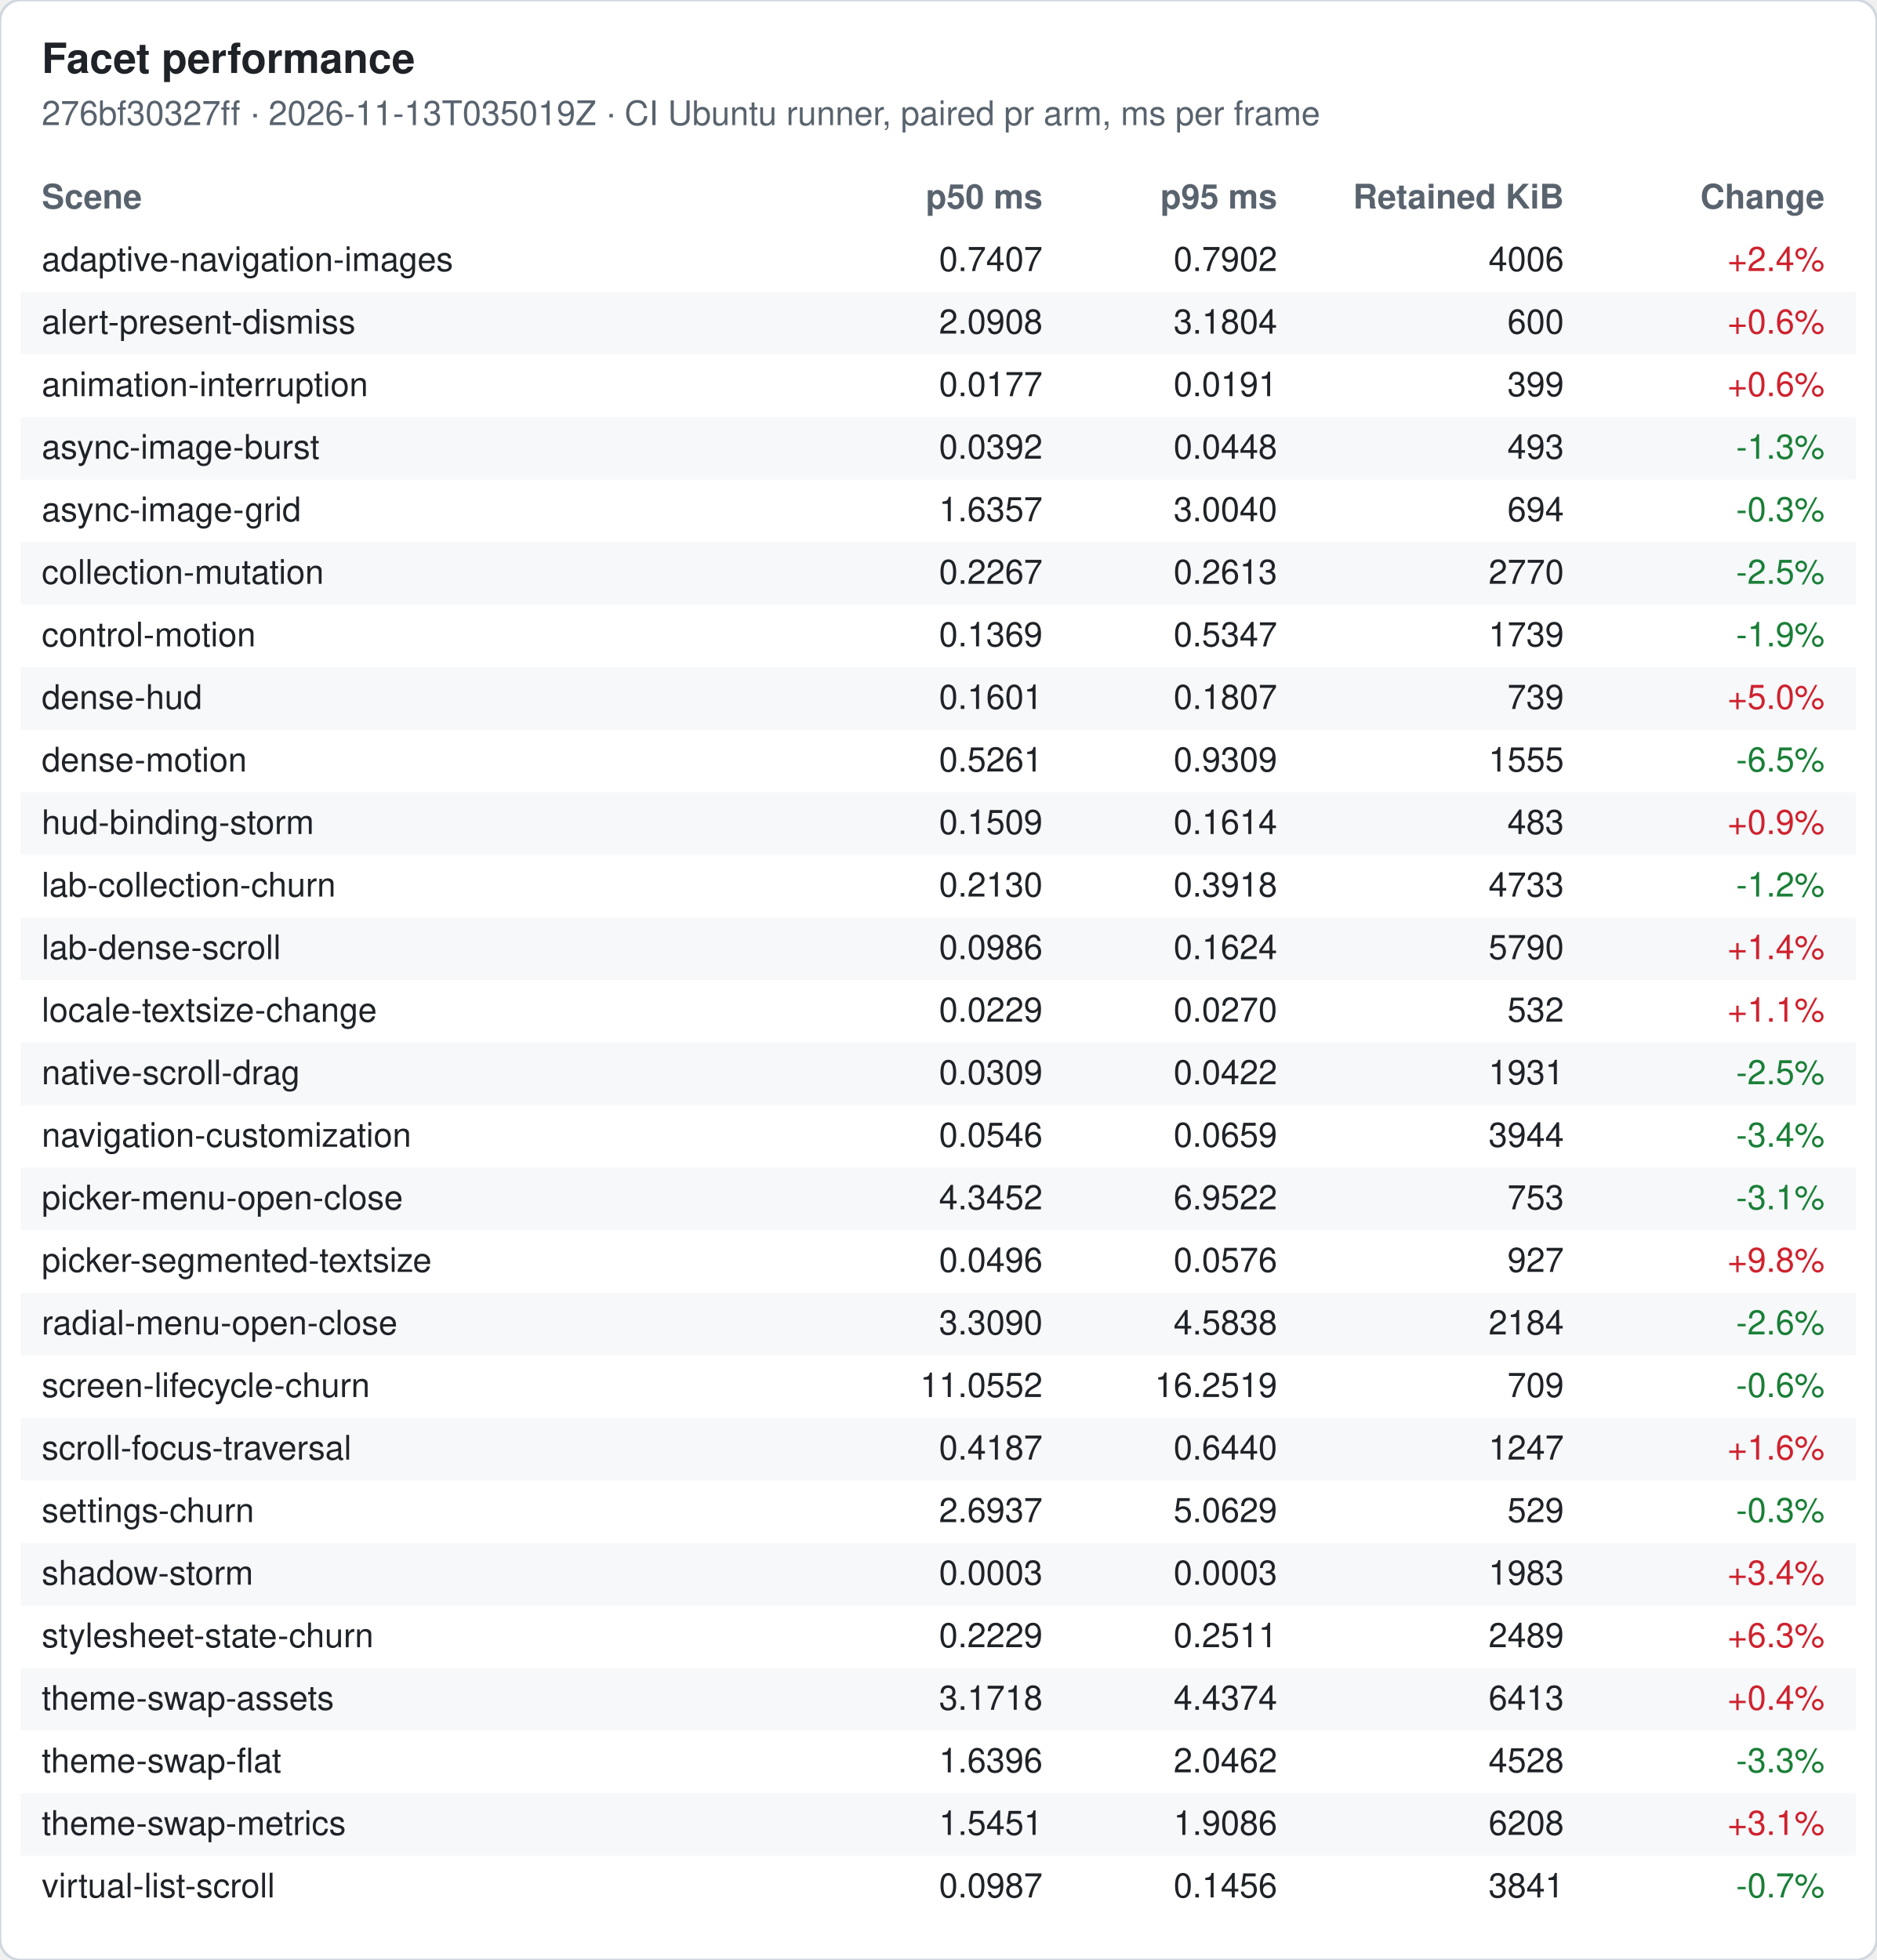
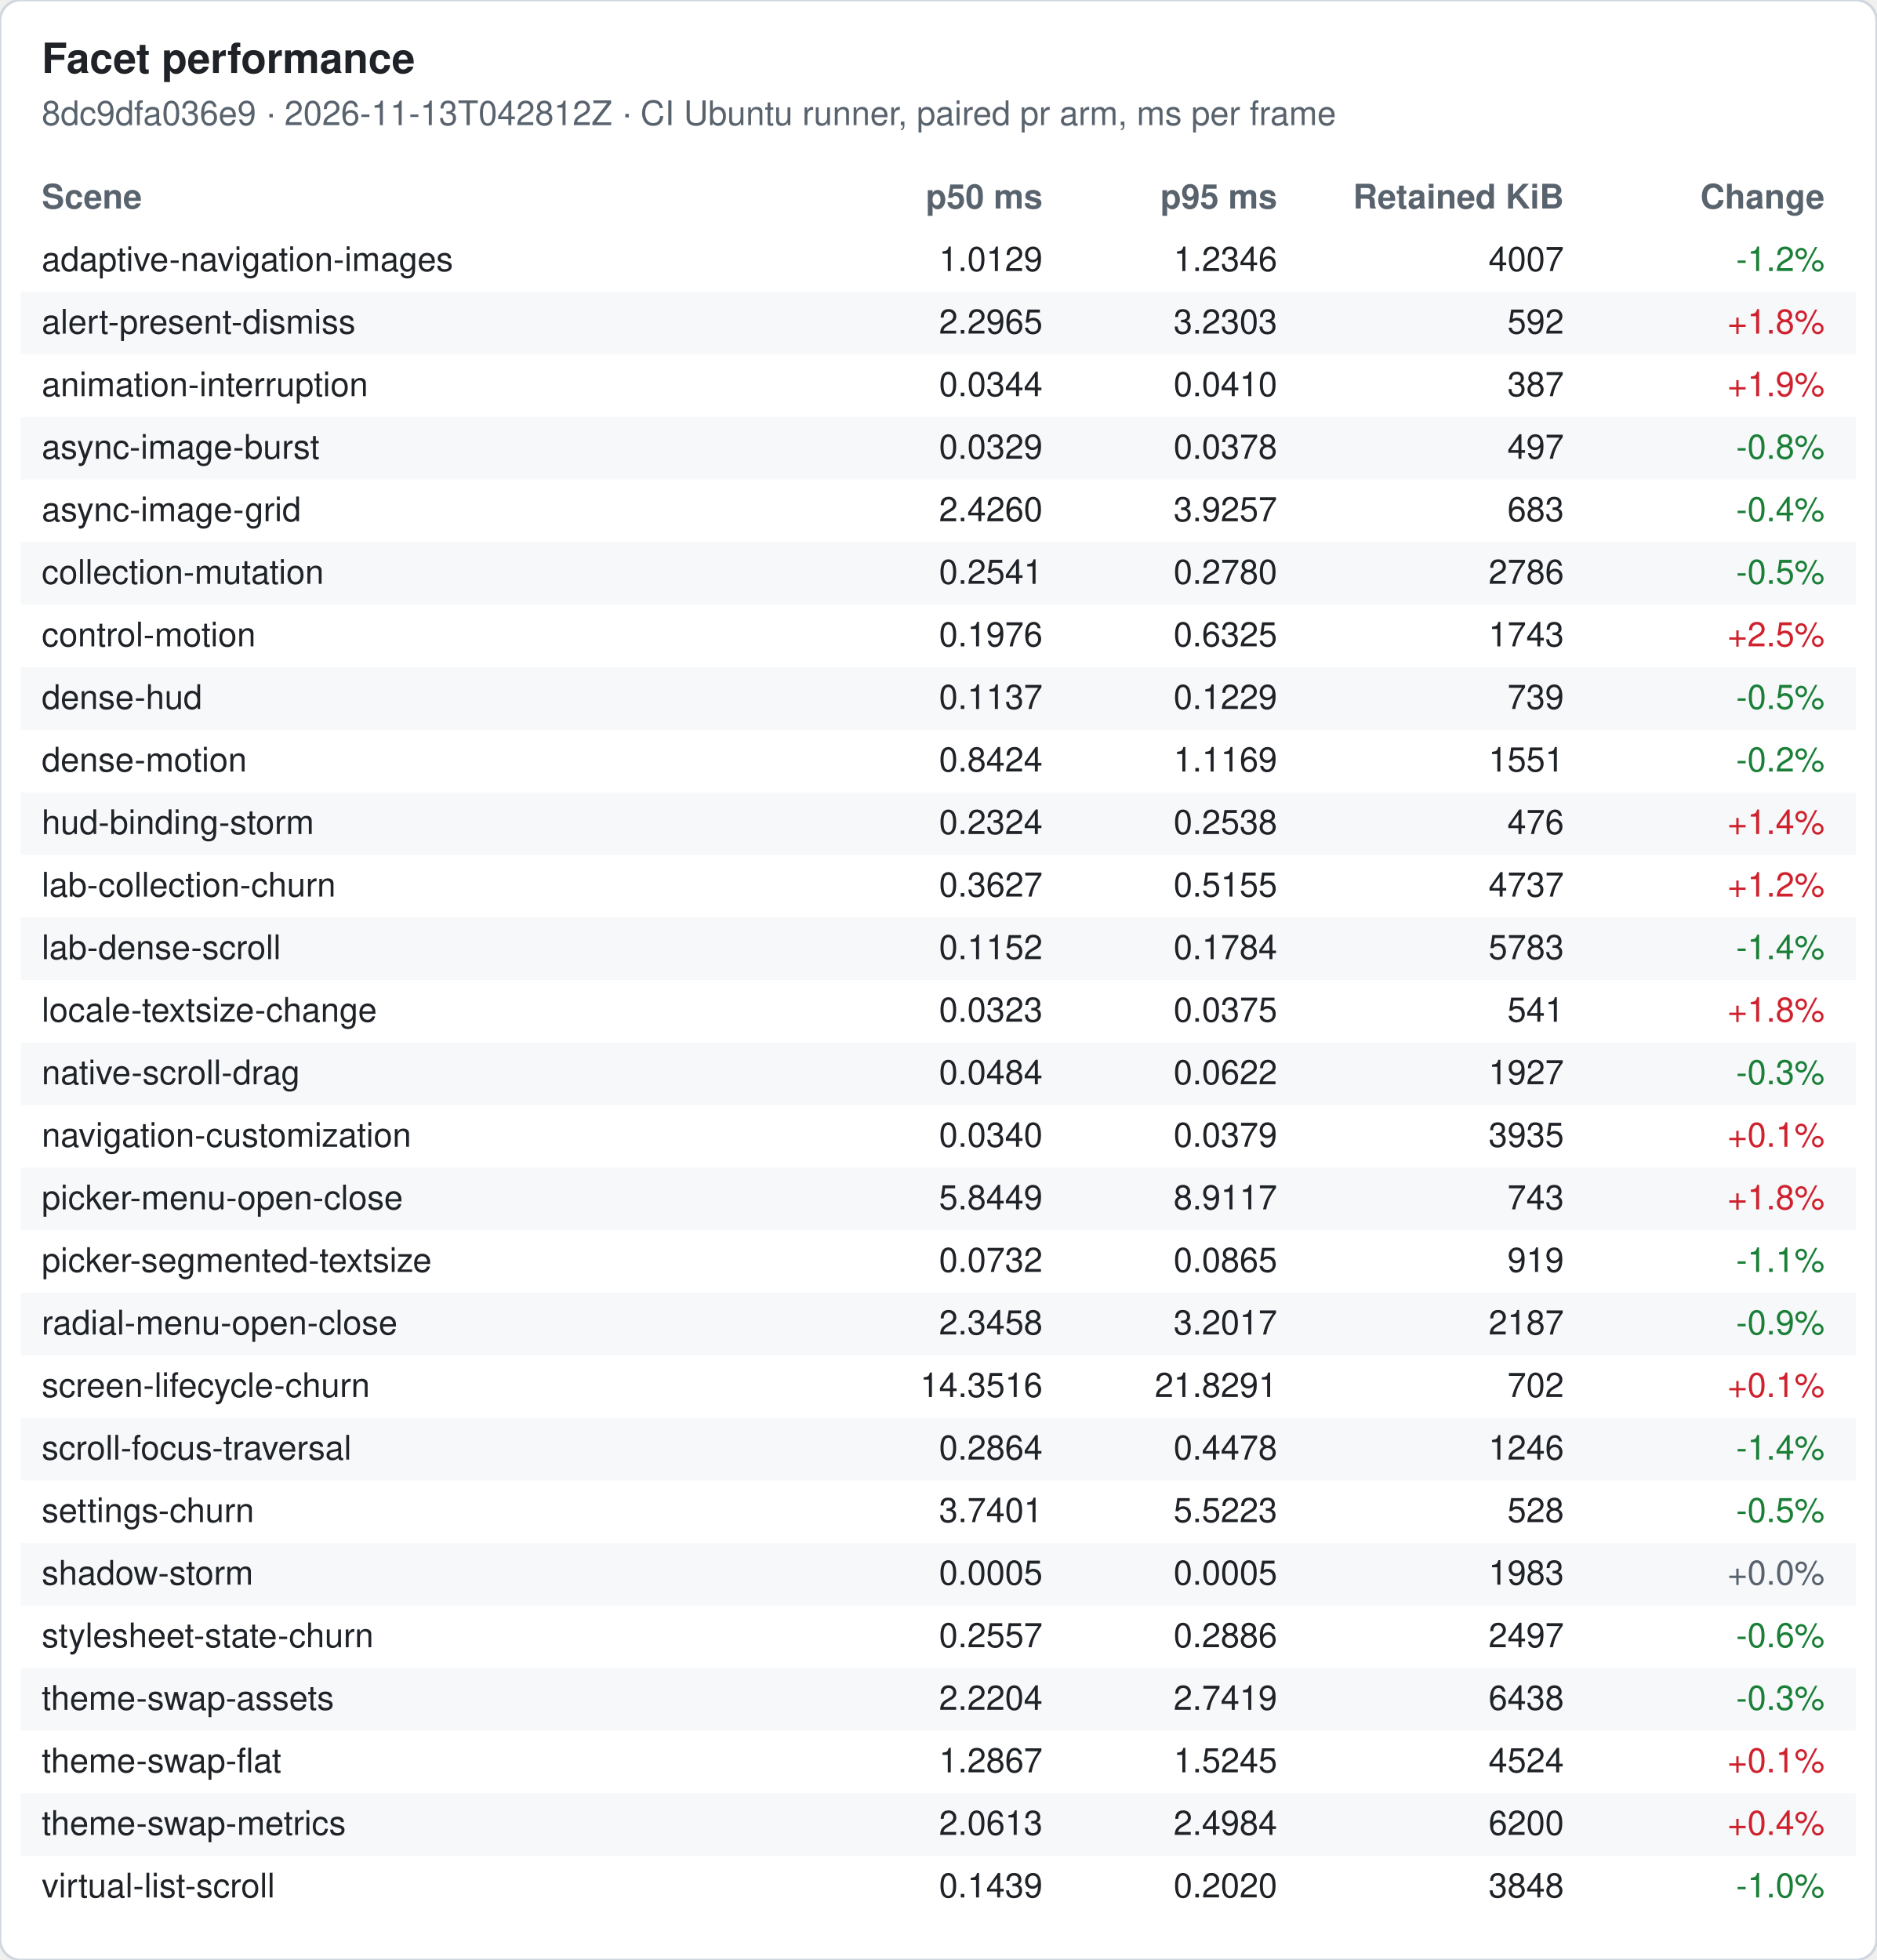
<svg xmlns="http://www.w3.org/2000/svg" width="720" height="752" viewBox="0 0 720 752" font-family="-apple-system, Segoe UI, Helvetica, Arial, sans-serif" font-size="13">
  <rect width="720" height="752" rx="8" fill="#ffffff" stroke="#d0d7de" />
  <text x="16" y="28" font-size="16" font-weight="600" fill="#1f2328">Facet performance</text>
-   <text x="16" y="48" fill="#59636e">276bf30327ff · 2026-11-13T035019Z · CI Ubuntu runner, paired pr arm, ms per frame</text>
+   <text x="16" y="48" fill="#59636e">8dc9dfa036e9 · 2026-11-13T042812Z · CI Ubuntu runner, paired pr arm, ms per frame</text>
  <text x="16" y="80" font-weight="600" fill="#59636e">Scene</text>
  <text x="400" y="80" font-weight="600" fill="#59636e" text-anchor="end">p50 ms</text>
  <text x="490" y="80" font-weight="600" fill="#59636e" text-anchor="end">p95 ms</text>
  <text x="600" y="80" font-weight="600" fill="#59636e" text-anchor="end">Retained KiB</text>
  <text x="700" y="80" font-weight="600" fill="#59636e" text-anchor="end">Change</text>
  <text x="16" y="104" fill="#1f2328">adaptive-navigation-images</text>
-   <text x="400" y="104" fill="#1f2328" text-anchor="end">0.7407</text>
-   <text x="490" y="104" fill="#1f2328" text-anchor="end">0.7902</text>
-   <text x="600" y="104" fill="#1f2328" text-anchor="end">4006</text>
-   <text x="700" y="104" fill="#cf222e" text-anchor="end">+2.4%</text>
+   <text x="400" y="104" fill="#1f2328" text-anchor="end">1.0129</text>
+   <text x="490" y="104" fill="#1f2328" text-anchor="end">1.2346</text>
+   <text x="600" y="104" fill="#1f2328" text-anchor="end">4007</text>
+   <text x="700" y="104" fill="#1a7f37" text-anchor="end">-1.2%</text>
  <rect x="8" y="112" width="704" height="24" fill="#f6f8fa" />
  <text x="16" y="128" fill="#1f2328">alert-present-dismiss</text>
-   <text x="400" y="128" fill="#1f2328" text-anchor="end">2.0908</text>
-   <text x="490" y="128" fill="#1f2328" text-anchor="end">3.1804</text>
-   <text x="600" y="128" fill="#1f2328" text-anchor="end">600</text>
-   <text x="700" y="128" fill="#cf222e" text-anchor="end">+0.6%</text>
+   <text x="400" y="128" fill="#1f2328" text-anchor="end">2.2965</text>
+   <text x="490" y="128" fill="#1f2328" text-anchor="end">3.2303</text>
+   <text x="600" y="128" fill="#1f2328" text-anchor="end">592</text>
+   <text x="700" y="128" fill="#cf222e" text-anchor="end">+1.8%</text>
  <text x="16" y="152" fill="#1f2328">animation-interruption</text>
-   <text x="400" y="152" fill="#1f2328" text-anchor="end">0.0177</text>
-   <text x="490" y="152" fill="#1f2328" text-anchor="end">0.0191</text>
-   <text x="600" y="152" fill="#1f2328" text-anchor="end">399</text>
-   <text x="700" y="152" fill="#cf222e" text-anchor="end">+0.6%</text>
+   <text x="400" y="152" fill="#1f2328" text-anchor="end">0.0344</text>
+   <text x="490" y="152" fill="#1f2328" text-anchor="end">0.0410</text>
+   <text x="600" y="152" fill="#1f2328" text-anchor="end">387</text>
+   <text x="700" y="152" fill="#cf222e" text-anchor="end">+1.9%</text>
  <rect x="8" y="160" width="704" height="24" fill="#f6f8fa" />
  <text x="16" y="176" fill="#1f2328">async-image-burst</text>
-   <text x="400" y="176" fill="#1f2328" text-anchor="end">0.0392</text>
-   <text x="490" y="176" fill="#1f2328" text-anchor="end">0.0448</text>
-   <text x="600" y="176" fill="#1f2328" text-anchor="end">493</text>
-   <text x="700" y="176" fill="#1a7f37" text-anchor="end">-1.3%</text>
+   <text x="400" y="176" fill="#1f2328" text-anchor="end">0.0329</text>
+   <text x="490" y="176" fill="#1f2328" text-anchor="end">0.0378</text>
+   <text x="600" y="176" fill="#1f2328" text-anchor="end">497</text>
+   <text x="700" y="176" fill="#1a7f37" text-anchor="end">-0.8%</text>
  <text x="16" y="200" fill="#1f2328">async-image-grid</text>
-   <text x="400" y="200" fill="#1f2328" text-anchor="end">1.6357</text>
-   <text x="490" y="200" fill="#1f2328" text-anchor="end">3.0040</text>
-   <text x="600" y="200" fill="#1f2328" text-anchor="end">694</text>
-   <text x="700" y="200" fill="#1a7f37" text-anchor="end">-0.3%</text>
+   <text x="400" y="200" fill="#1f2328" text-anchor="end">2.4260</text>
+   <text x="490" y="200" fill="#1f2328" text-anchor="end">3.9257</text>
+   <text x="600" y="200" fill="#1f2328" text-anchor="end">683</text>
+   <text x="700" y="200" fill="#1a7f37" text-anchor="end">-0.4%</text>
  <rect x="8" y="208" width="704" height="24" fill="#f6f8fa" />
  <text x="16" y="224" fill="#1f2328">collection-mutation</text>
-   <text x="400" y="224" fill="#1f2328" text-anchor="end">0.2267</text>
-   <text x="490" y="224" fill="#1f2328" text-anchor="end">0.2613</text>
-   <text x="600" y="224" fill="#1f2328" text-anchor="end">2770</text>
-   <text x="700" y="224" fill="#1a7f37" text-anchor="end">-2.5%</text>
+   <text x="400" y="224" fill="#1f2328" text-anchor="end">0.2541</text>
+   <text x="490" y="224" fill="#1f2328" text-anchor="end">0.2780</text>
+   <text x="600" y="224" fill="#1f2328" text-anchor="end">2786</text>
+   <text x="700" y="224" fill="#1a7f37" text-anchor="end">-0.5%</text>
  <text x="16" y="248" fill="#1f2328">control-motion</text>
-   <text x="400" y="248" fill="#1f2328" text-anchor="end">0.1369</text>
-   <text x="490" y="248" fill="#1f2328" text-anchor="end">0.5347</text>
-   <text x="600" y="248" fill="#1f2328" text-anchor="end">1739</text>
-   <text x="700" y="248" fill="#1a7f37" text-anchor="end">-1.9%</text>
+   <text x="400" y="248" fill="#1f2328" text-anchor="end">0.1976</text>
+   <text x="490" y="248" fill="#1f2328" text-anchor="end">0.6325</text>
+   <text x="600" y="248" fill="#1f2328" text-anchor="end">1743</text>
+   <text x="700" y="248" fill="#cf222e" text-anchor="end">+2.5%</text>
  <rect x="8" y="256" width="704" height="24" fill="#f6f8fa" />
  <text x="16" y="272" fill="#1f2328">dense-hud</text>
-   <text x="400" y="272" fill="#1f2328" text-anchor="end">0.1601</text>
-   <text x="490" y="272" fill="#1f2328" text-anchor="end">0.1807</text>
+   <text x="400" y="272" fill="#1f2328" text-anchor="end">0.1137</text>
+   <text x="490" y="272" fill="#1f2328" text-anchor="end">0.1229</text>
  <text x="600" y="272" fill="#1f2328" text-anchor="end">739</text>
-   <text x="700" y="272" fill="#cf222e" text-anchor="end">+5.0%</text>
+   <text x="700" y="272" fill="#1a7f37" text-anchor="end">-0.5%</text>
  <text x="16" y="296" fill="#1f2328">dense-motion</text>
-   <text x="400" y="296" fill="#1f2328" text-anchor="end">0.5261</text>
-   <text x="490" y="296" fill="#1f2328" text-anchor="end">0.9309</text>
-   <text x="600" y="296" fill="#1f2328" text-anchor="end">1555</text>
-   <text x="700" y="296" fill="#1a7f37" text-anchor="end">-6.5%</text>
+   <text x="400" y="296" fill="#1f2328" text-anchor="end">0.8424</text>
+   <text x="490" y="296" fill="#1f2328" text-anchor="end">1.1169</text>
+   <text x="600" y="296" fill="#1f2328" text-anchor="end">1551</text>
+   <text x="700" y="296" fill="#1a7f37" text-anchor="end">-0.2%</text>
  <rect x="8" y="304" width="704" height="24" fill="#f6f8fa" />
  <text x="16" y="320" fill="#1f2328">hud-binding-storm</text>
-   <text x="400" y="320" fill="#1f2328" text-anchor="end">0.1509</text>
-   <text x="490" y="320" fill="#1f2328" text-anchor="end">0.1614</text>
-   <text x="600" y="320" fill="#1f2328" text-anchor="end">483</text>
-   <text x="700" y="320" fill="#cf222e" text-anchor="end">+0.9%</text>
+   <text x="400" y="320" fill="#1f2328" text-anchor="end">0.2324</text>
+   <text x="490" y="320" fill="#1f2328" text-anchor="end">0.2538</text>
+   <text x="600" y="320" fill="#1f2328" text-anchor="end">476</text>
+   <text x="700" y="320" fill="#cf222e" text-anchor="end">+1.4%</text>
  <text x="16" y="344" fill="#1f2328">lab-collection-churn</text>
-   <text x="400" y="344" fill="#1f2328" text-anchor="end">0.2130</text>
-   <text x="490" y="344" fill="#1f2328" text-anchor="end">0.3918</text>
-   <text x="600" y="344" fill="#1f2328" text-anchor="end">4733</text>
-   <text x="700" y="344" fill="#1a7f37" text-anchor="end">-1.2%</text>
+   <text x="400" y="344" fill="#1f2328" text-anchor="end">0.3627</text>
+   <text x="490" y="344" fill="#1f2328" text-anchor="end">0.5155</text>
+   <text x="600" y="344" fill="#1f2328" text-anchor="end">4737</text>
+   <text x="700" y="344" fill="#cf222e" text-anchor="end">+1.2%</text>
  <rect x="8" y="352" width="704" height="24" fill="#f6f8fa" />
  <text x="16" y="368" fill="#1f2328">lab-dense-scroll</text>
-   <text x="400" y="368" fill="#1f2328" text-anchor="end">0.0986</text>
-   <text x="490" y="368" fill="#1f2328" text-anchor="end">0.1624</text>
-   <text x="600" y="368" fill="#1f2328" text-anchor="end">5790</text>
-   <text x="700" y="368" fill="#cf222e" text-anchor="end">+1.4%</text>
+   <text x="400" y="368" fill="#1f2328" text-anchor="end">0.1152</text>
+   <text x="490" y="368" fill="#1f2328" text-anchor="end">0.1784</text>
+   <text x="600" y="368" fill="#1f2328" text-anchor="end">5783</text>
+   <text x="700" y="368" fill="#1a7f37" text-anchor="end">-1.4%</text>
  <text x="16" y="392" fill="#1f2328">locale-textsize-change</text>
-   <text x="400" y="392" fill="#1f2328" text-anchor="end">0.0229</text>
-   <text x="490" y="392" fill="#1f2328" text-anchor="end">0.0270</text>
-   <text x="600" y="392" fill="#1f2328" text-anchor="end">532</text>
-   <text x="700" y="392" fill="#cf222e" text-anchor="end">+1.1%</text>
+   <text x="400" y="392" fill="#1f2328" text-anchor="end">0.0323</text>
+   <text x="490" y="392" fill="#1f2328" text-anchor="end">0.0375</text>
+   <text x="600" y="392" fill="#1f2328" text-anchor="end">541</text>
+   <text x="700" y="392" fill="#cf222e" text-anchor="end">+1.8%</text>
  <rect x="8" y="400" width="704" height="24" fill="#f6f8fa" />
  <text x="16" y="416" fill="#1f2328">native-scroll-drag</text>
-   <text x="400" y="416" fill="#1f2328" text-anchor="end">0.0309</text>
-   <text x="490" y="416" fill="#1f2328" text-anchor="end">0.0422</text>
-   <text x="600" y="416" fill="#1f2328" text-anchor="end">1931</text>
-   <text x="700" y="416" fill="#1a7f37" text-anchor="end">-2.5%</text>
+   <text x="400" y="416" fill="#1f2328" text-anchor="end">0.0484</text>
+   <text x="490" y="416" fill="#1f2328" text-anchor="end">0.0622</text>
+   <text x="600" y="416" fill="#1f2328" text-anchor="end">1927</text>
+   <text x="700" y="416" fill="#1a7f37" text-anchor="end">-0.3%</text>
  <text x="16" y="440" fill="#1f2328">navigation-customization</text>
-   <text x="400" y="440" fill="#1f2328" text-anchor="end">0.0546</text>
-   <text x="490" y="440" fill="#1f2328" text-anchor="end">0.0659</text>
-   <text x="600" y="440" fill="#1f2328" text-anchor="end">3944</text>
-   <text x="700" y="440" fill="#1a7f37" text-anchor="end">-3.4%</text>
+   <text x="400" y="440" fill="#1f2328" text-anchor="end">0.0340</text>
+   <text x="490" y="440" fill="#1f2328" text-anchor="end">0.0379</text>
+   <text x="600" y="440" fill="#1f2328" text-anchor="end">3935</text>
+   <text x="700" y="440" fill="#cf222e" text-anchor="end">+0.1%</text>
  <rect x="8" y="448" width="704" height="24" fill="#f6f8fa" />
  <text x="16" y="464" fill="#1f2328">picker-menu-open-close</text>
-   <text x="400" y="464" fill="#1f2328" text-anchor="end">4.3452</text>
-   <text x="490" y="464" fill="#1f2328" text-anchor="end">6.9522</text>
-   <text x="600" y="464" fill="#1f2328" text-anchor="end">753</text>
-   <text x="700" y="464" fill="#1a7f37" text-anchor="end">-3.1%</text>
+   <text x="400" y="464" fill="#1f2328" text-anchor="end">5.8449</text>
+   <text x="490" y="464" fill="#1f2328" text-anchor="end">8.9117</text>
+   <text x="600" y="464" fill="#1f2328" text-anchor="end">743</text>
+   <text x="700" y="464" fill="#cf222e" text-anchor="end">+1.8%</text>
  <text x="16" y="488" fill="#1f2328">picker-segmented-textsize</text>
-   <text x="400" y="488" fill="#1f2328" text-anchor="end">0.0496</text>
-   <text x="490" y="488" fill="#1f2328" text-anchor="end">0.0576</text>
-   <text x="600" y="488" fill="#1f2328" text-anchor="end">927</text>
-   <text x="700" y="488" fill="#cf222e" text-anchor="end">+9.8%</text>
+   <text x="400" y="488" fill="#1f2328" text-anchor="end">0.0732</text>
+   <text x="490" y="488" fill="#1f2328" text-anchor="end">0.0865</text>
+   <text x="600" y="488" fill="#1f2328" text-anchor="end">919</text>
+   <text x="700" y="488" fill="#1a7f37" text-anchor="end">-1.1%</text>
  <rect x="8" y="496" width="704" height="24" fill="#f6f8fa" />
  <text x="16" y="512" fill="#1f2328">radial-menu-open-close</text>
-   <text x="400" y="512" fill="#1f2328" text-anchor="end">3.3090</text>
-   <text x="490" y="512" fill="#1f2328" text-anchor="end">4.5838</text>
-   <text x="600" y="512" fill="#1f2328" text-anchor="end">2184</text>
-   <text x="700" y="512" fill="#1a7f37" text-anchor="end">-2.6%</text>
+   <text x="400" y="512" fill="#1f2328" text-anchor="end">2.3458</text>
+   <text x="490" y="512" fill="#1f2328" text-anchor="end">3.2017</text>
+   <text x="600" y="512" fill="#1f2328" text-anchor="end">2187</text>
+   <text x="700" y="512" fill="#1a7f37" text-anchor="end">-0.9%</text>
  <text x="16" y="536" fill="#1f2328">screen-lifecycle-churn</text>
-   <text x="400" y="536" fill="#1f2328" text-anchor="end">11.0552</text>
-   <text x="490" y="536" fill="#1f2328" text-anchor="end">16.2519</text>
-   <text x="600" y="536" fill="#1f2328" text-anchor="end">709</text>
-   <text x="700" y="536" fill="#1a7f37" text-anchor="end">-0.6%</text>
+   <text x="400" y="536" fill="#1f2328" text-anchor="end">14.3516</text>
+   <text x="490" y="536" fill="#1f2328" text-anchor="end">21.8291</text>
+   <text x="600" y="536" fill="#1f2328" text-anchor="end">702</text>
+   <text x="700" y="536" fill="#cf222e" text-anchor="end">+0.1%</text>
  <rect x="8" y="544" width="704" height="24" fill="#f6f8fa" />
  <text x="16" y="560" fill="#1f2328">scroll-focus-traversal</text>
-   <text x="400" y="560" fill="#1f2328" text-anchor="end">0.4187</text>
-   <text x="490" y="560" fill="#1f2328" text-anchor="end">0.6440</text>
-   <text x="600" y="560" fill="#1f2328" text-anchor="end">1247</text>
-   <text x="700" y="560" fill="#cf222e" text-anchor="end">+1.6%</text>
+   <text x="400" y="560" fill="#1f2328" text-anchor="end">0.2864</text>
+   <text x="490" y="560" fill="#1f2328" text-anchor="end">0.4478</text>
+   <text x="600" y="560" fill="#1f2328" text-anchor="end">1246</text>
+   <text x="700" y="560" fill="#1a7f37" text-anchor="end">-1.4%</text>
  <text x="16" y="584" fill="#1f2328">settings-churn</text>
-   <text x="400" y="584" fill="#1f2328" text-anchor="end">2.6937</text>
-   <text x="490" y="584" fill="#1f2328" text-anchor="end">5.0629</text>
-   <text x="600" y="584" fill="#1f2328" text-anchor="end">529</text>
-   <text x="700" y="584" fill="#1a7f37" text-anchor="end">-0.3%</text>
+   <text x="400" y="584" fill="#1f2328" text-anchor="end">3.7401</text>
+   <text x="490" y="584" fill="#1f2328" text-anchor="end">5.5223</text>
+   <text x="600" y="584" fill="#1f2328" text-anchor="end">528</text>
+   <text x="700" y="584" fill="#1a7f37" text-anchor="end">-0.5%</text>
  <rect x="8" y="592" width="704" height="24" fill="#f6f8fa" />
  <text x="16" y="608" fill="#1f2328">shadow-storm</text>
-   <text x="400" y="608" fill="#1f2328" text-anchor="end">0.0003</text>
-   <text x="490" y="608" fill="#1f2328" text-anchor="end">0.0003</text>
+   <text x="400" y="608" fill="#1f2328" text-anchor="end">0.0005</text>
+   <text x="490" y="608" fill="#1f2328" text-anchor="end">0.0005</text>
  <text x="600" y="608" fill="#1f2328" text-anchor="end">1983</text>
-   <text x="700" y="608" fill="#cf222e" text-anchor="end">+3.4%</text>
+   <text x="700" y="608" fill="#59636e" text-anchor="end">+0.0%</text>
  <text x="16" y="632" fill="#1f2328">stylesheet-state-churn</text>
-   <text x="400" y="632" fill="#1f2328" text-anchor="end">0.2229</text>
-   <text x="490" y="632" fill="#1f2328" text-anchor="end">0.2511</text>
-   <text x="600" y="632" fill="#1f2328" text-anchor="end">2489</text>
-   <text x="700" y="632" fill="#cf222e" text-anchor="end">+6.3%</text>
+   <text x="400" y="632" fill="#1f2328" text-anchor="end">0.2557</text>
+   <text x="490" y="632" fill="#1f2328" text-anchor="end">0.2886</text>
+   <text x="600" y="632" fill="#1f2328" text-anchor="end">2497</text>
+   <text x="700" y="632" fill="#1a7f37" text-anchor="end">-0.6%</text>
  <rect x="8" y="640" width="704" height="24" fill="#f6f8fa" />
  <text x="16" y="656" fill="#1f2328">theme-swap-assets</text>
-   <text x="400" y="656" fill="#1f2328" text-anchor="end">3.1718</text>
-   <text x="490" y="656" fill="#1f2328" text-anchor="end">4.4374</text>
-   <text x="600" y="656" fill="#1f2328" text-anchor="end">6413</text>
-   <text x="700" y="656" fill="#cf222e" text-anchor="end">+0.4%</text>
+   <text x="400" y="656" fill="#1f2328" text-anchor="end">2.2204</text>
+   <text x="490" y="656" fill="#1f2328" text-anchor="end">2.7419</text>
+   <text x="600" y="656" fill="#1f2328" text-anchor="end">6438</text>
+   <text x="700" y="656" fill="#1a7f37" text-anchor="end">-0.3%</text>
  <text x="16" y="680" fill="#1f2328">theme-swap-flat</text>
-   <text x="400" y="680" fill="#1f2328" text-anchor="end">1.6396</text>
-   <text x="490" y="680" fill="#1f2328" text-anchor="end">2.0462</text>
-   <text x="600" y="680" fill="#1f2328" text-anchor="end">4528</text>
-   <text x="700" y="680" fill="#1a7f37" text-anchor="end">-3.3%</text>
+   <text x="400" y="680" fill="#1f2328" text-anchor="end">1.2867</text>
+   <text x="490" y="680" fill="#1f2328" text-anchor="end">1.5245</text>
+   <text x="600" y="680" fill="#1f2328" text-anchor="end">4524</text>
+   <text x="700" y="680" fill="#cf222e" text-anchor="end">+0.1%</text>
  <rect x="8" y="688" width="704" height="24" fill="#f6f8fa" />
  <text x="16" y="704" fill="#1f2328">theme-swap-metrics</text>
-   <text x="400" y="704" fill="#1f2328" text-anchor="end">1.5451</text>
-   <text x="490" y="704" fill="#1f2328" text-anchor="end">1.9086</text>
-   <text x="600" y="704" fill="#1f2328" text-anchor="end">6208</text>
-   <text x="700" y="704" fill="#cf222e" text-anchor="end">+3.1%</text>
+   <text x="400" y="704" fill="#1f2328" text-anchor="end">2.0613</text>
+   <text x="490" y="704" fill="#1f2328" text-anchor="end">2.4984</text>
+   <text x="600" y="704" fill="#1f2328" text-anchor="end">6200</text>
+   <text x="700" y="704" fill="#cf222e" text-anchor="end">+0.4%</text>
  <text x="16" y="728" fill="#1f2328">virtual-list-scroll</text>
-   <text x="400" y="728" fill="#1f2328" text-anchor="end">0.0987</text>
-   <text x="490" y="728" fill="#1f2328" text-anchor="end">0.1456</text>
-   <text x="600" y="728" fill="#1f2328" text-anchor="end">3841</text>
-   <text x="700" y="728" fill="#1a7f37" text-anchor="end">-0.7%</text>
+   <text x="400" y="728" fill="#1f2328" text-anchor="end">0.1439</text>
+   <text x="490" y="728" fill="#1f2328" text-anchor="end">0.2020</text>
+   <text x="600" y="728" fill="#1f2328" text-anchor="end">3848</text>
+   <text x="700" y="728" fill="#1a7f37" text-anchor="end">-1.0%</text>
</svg>
